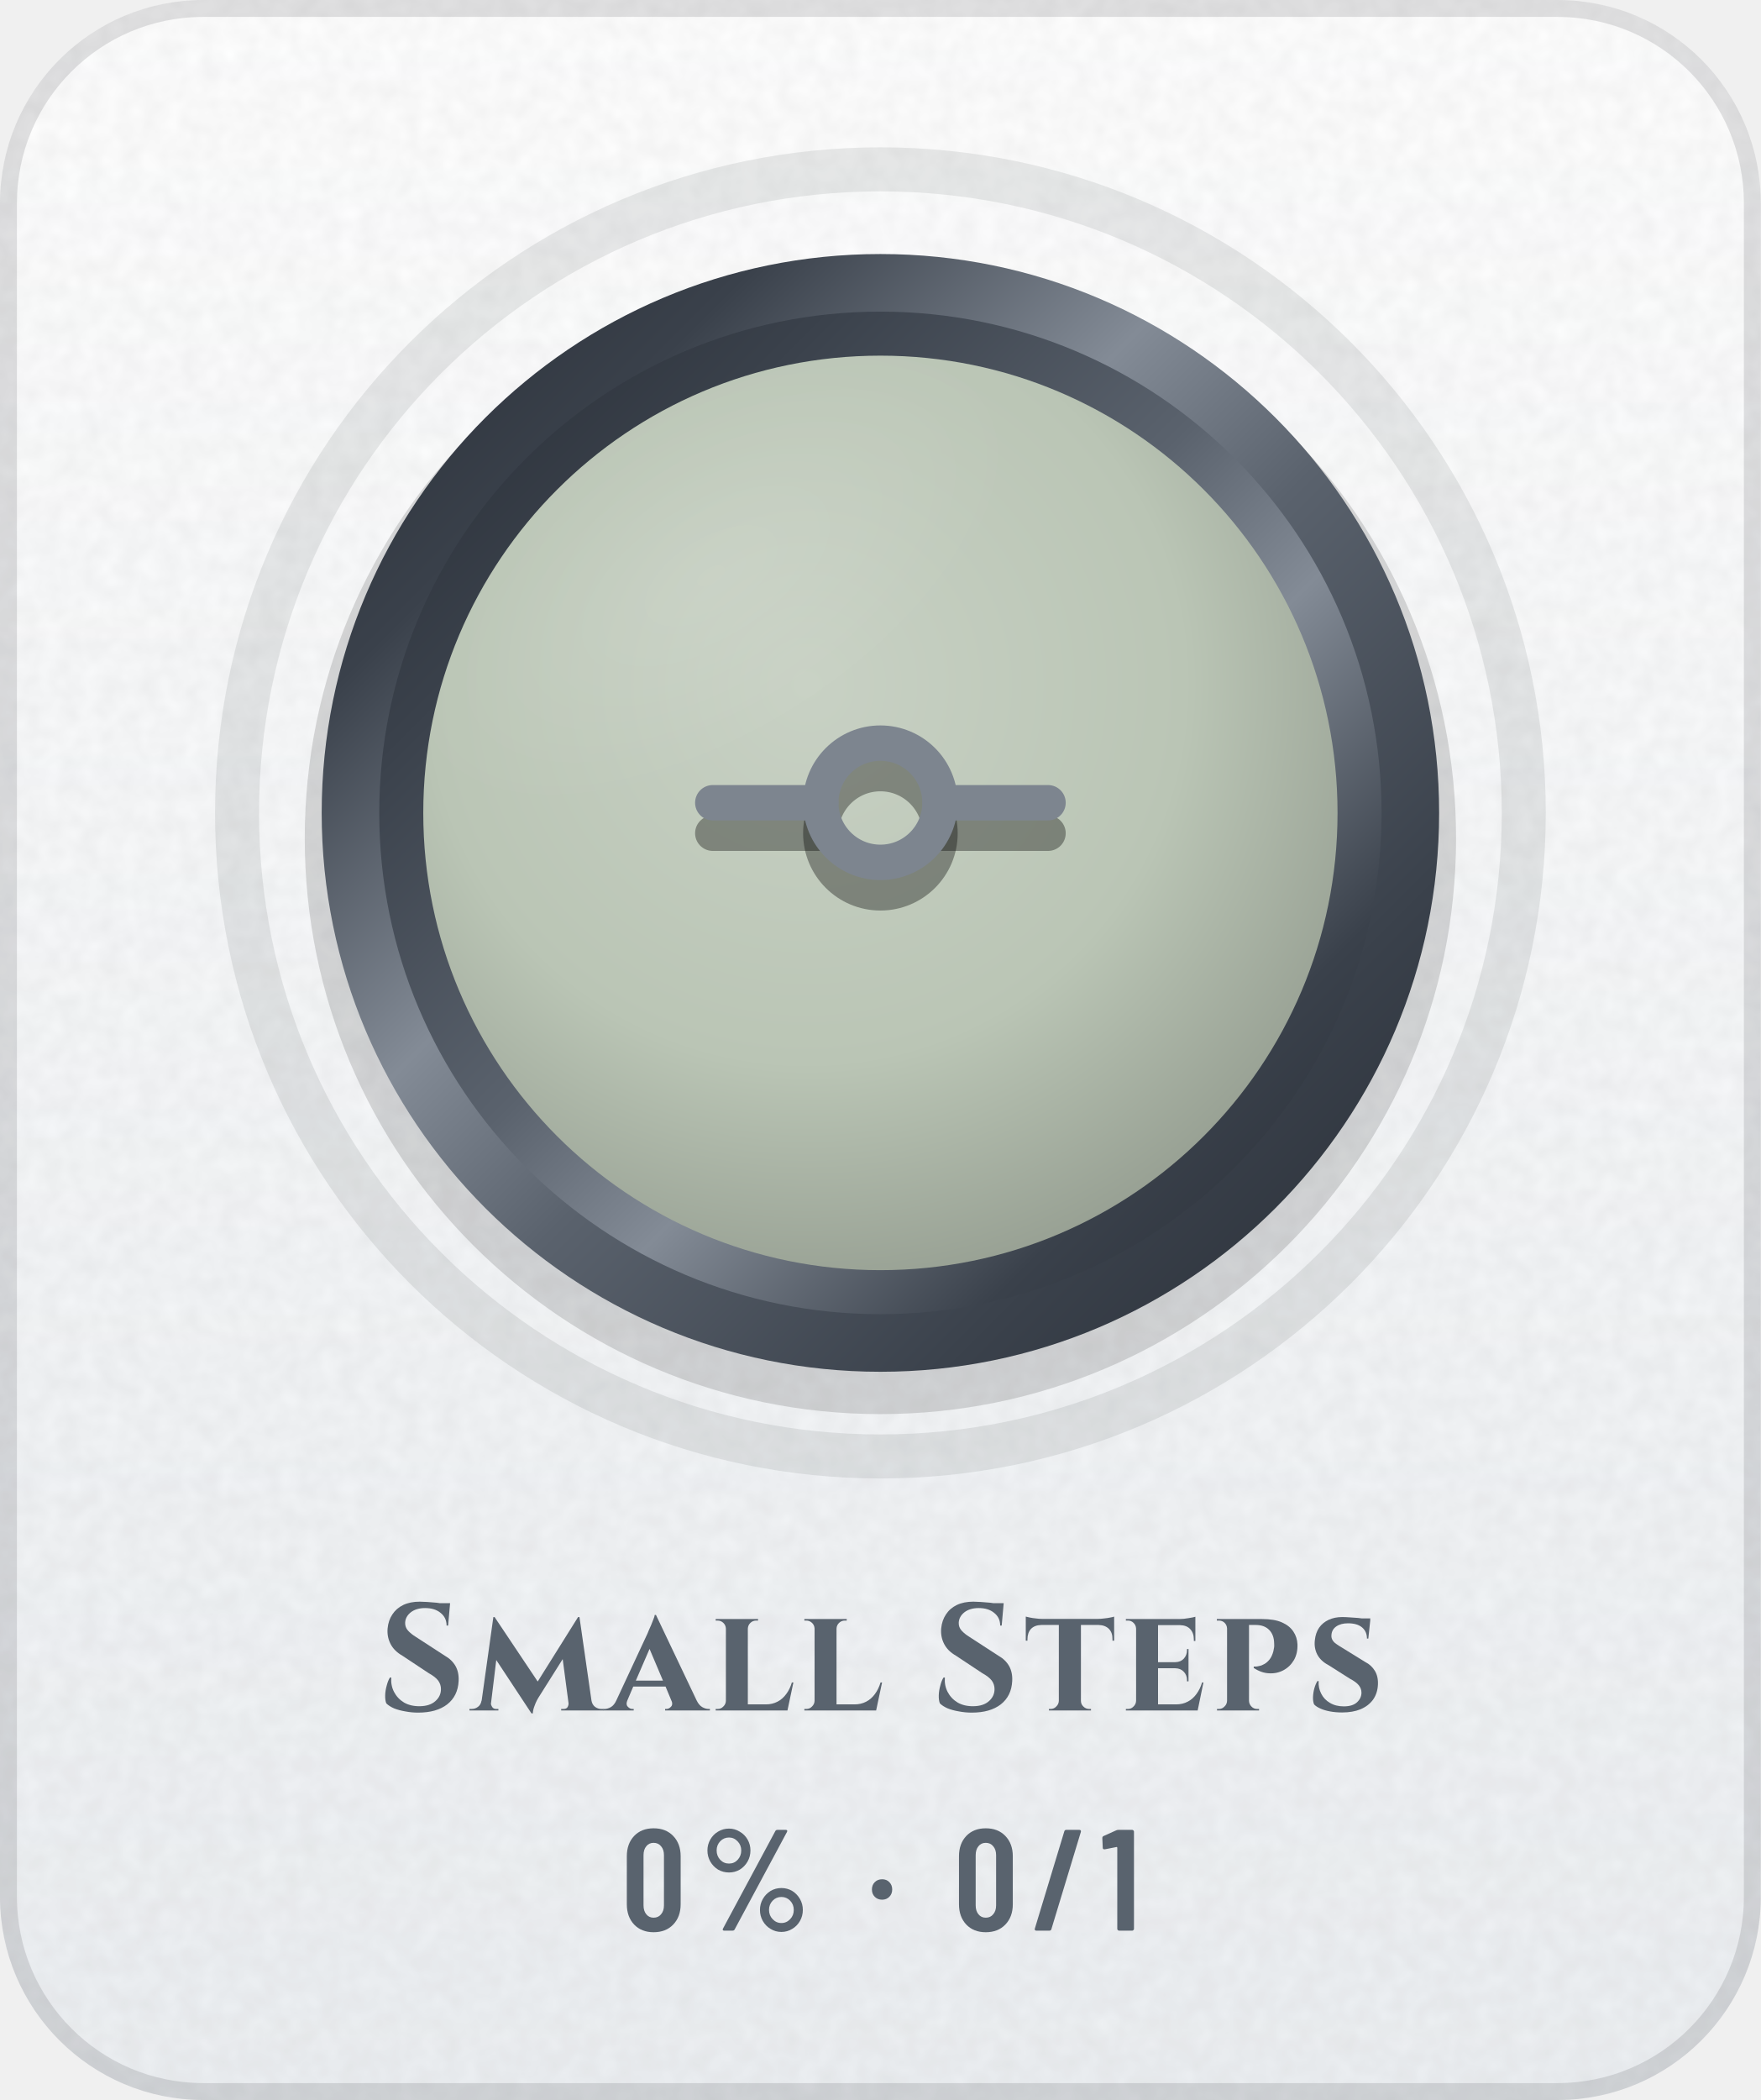
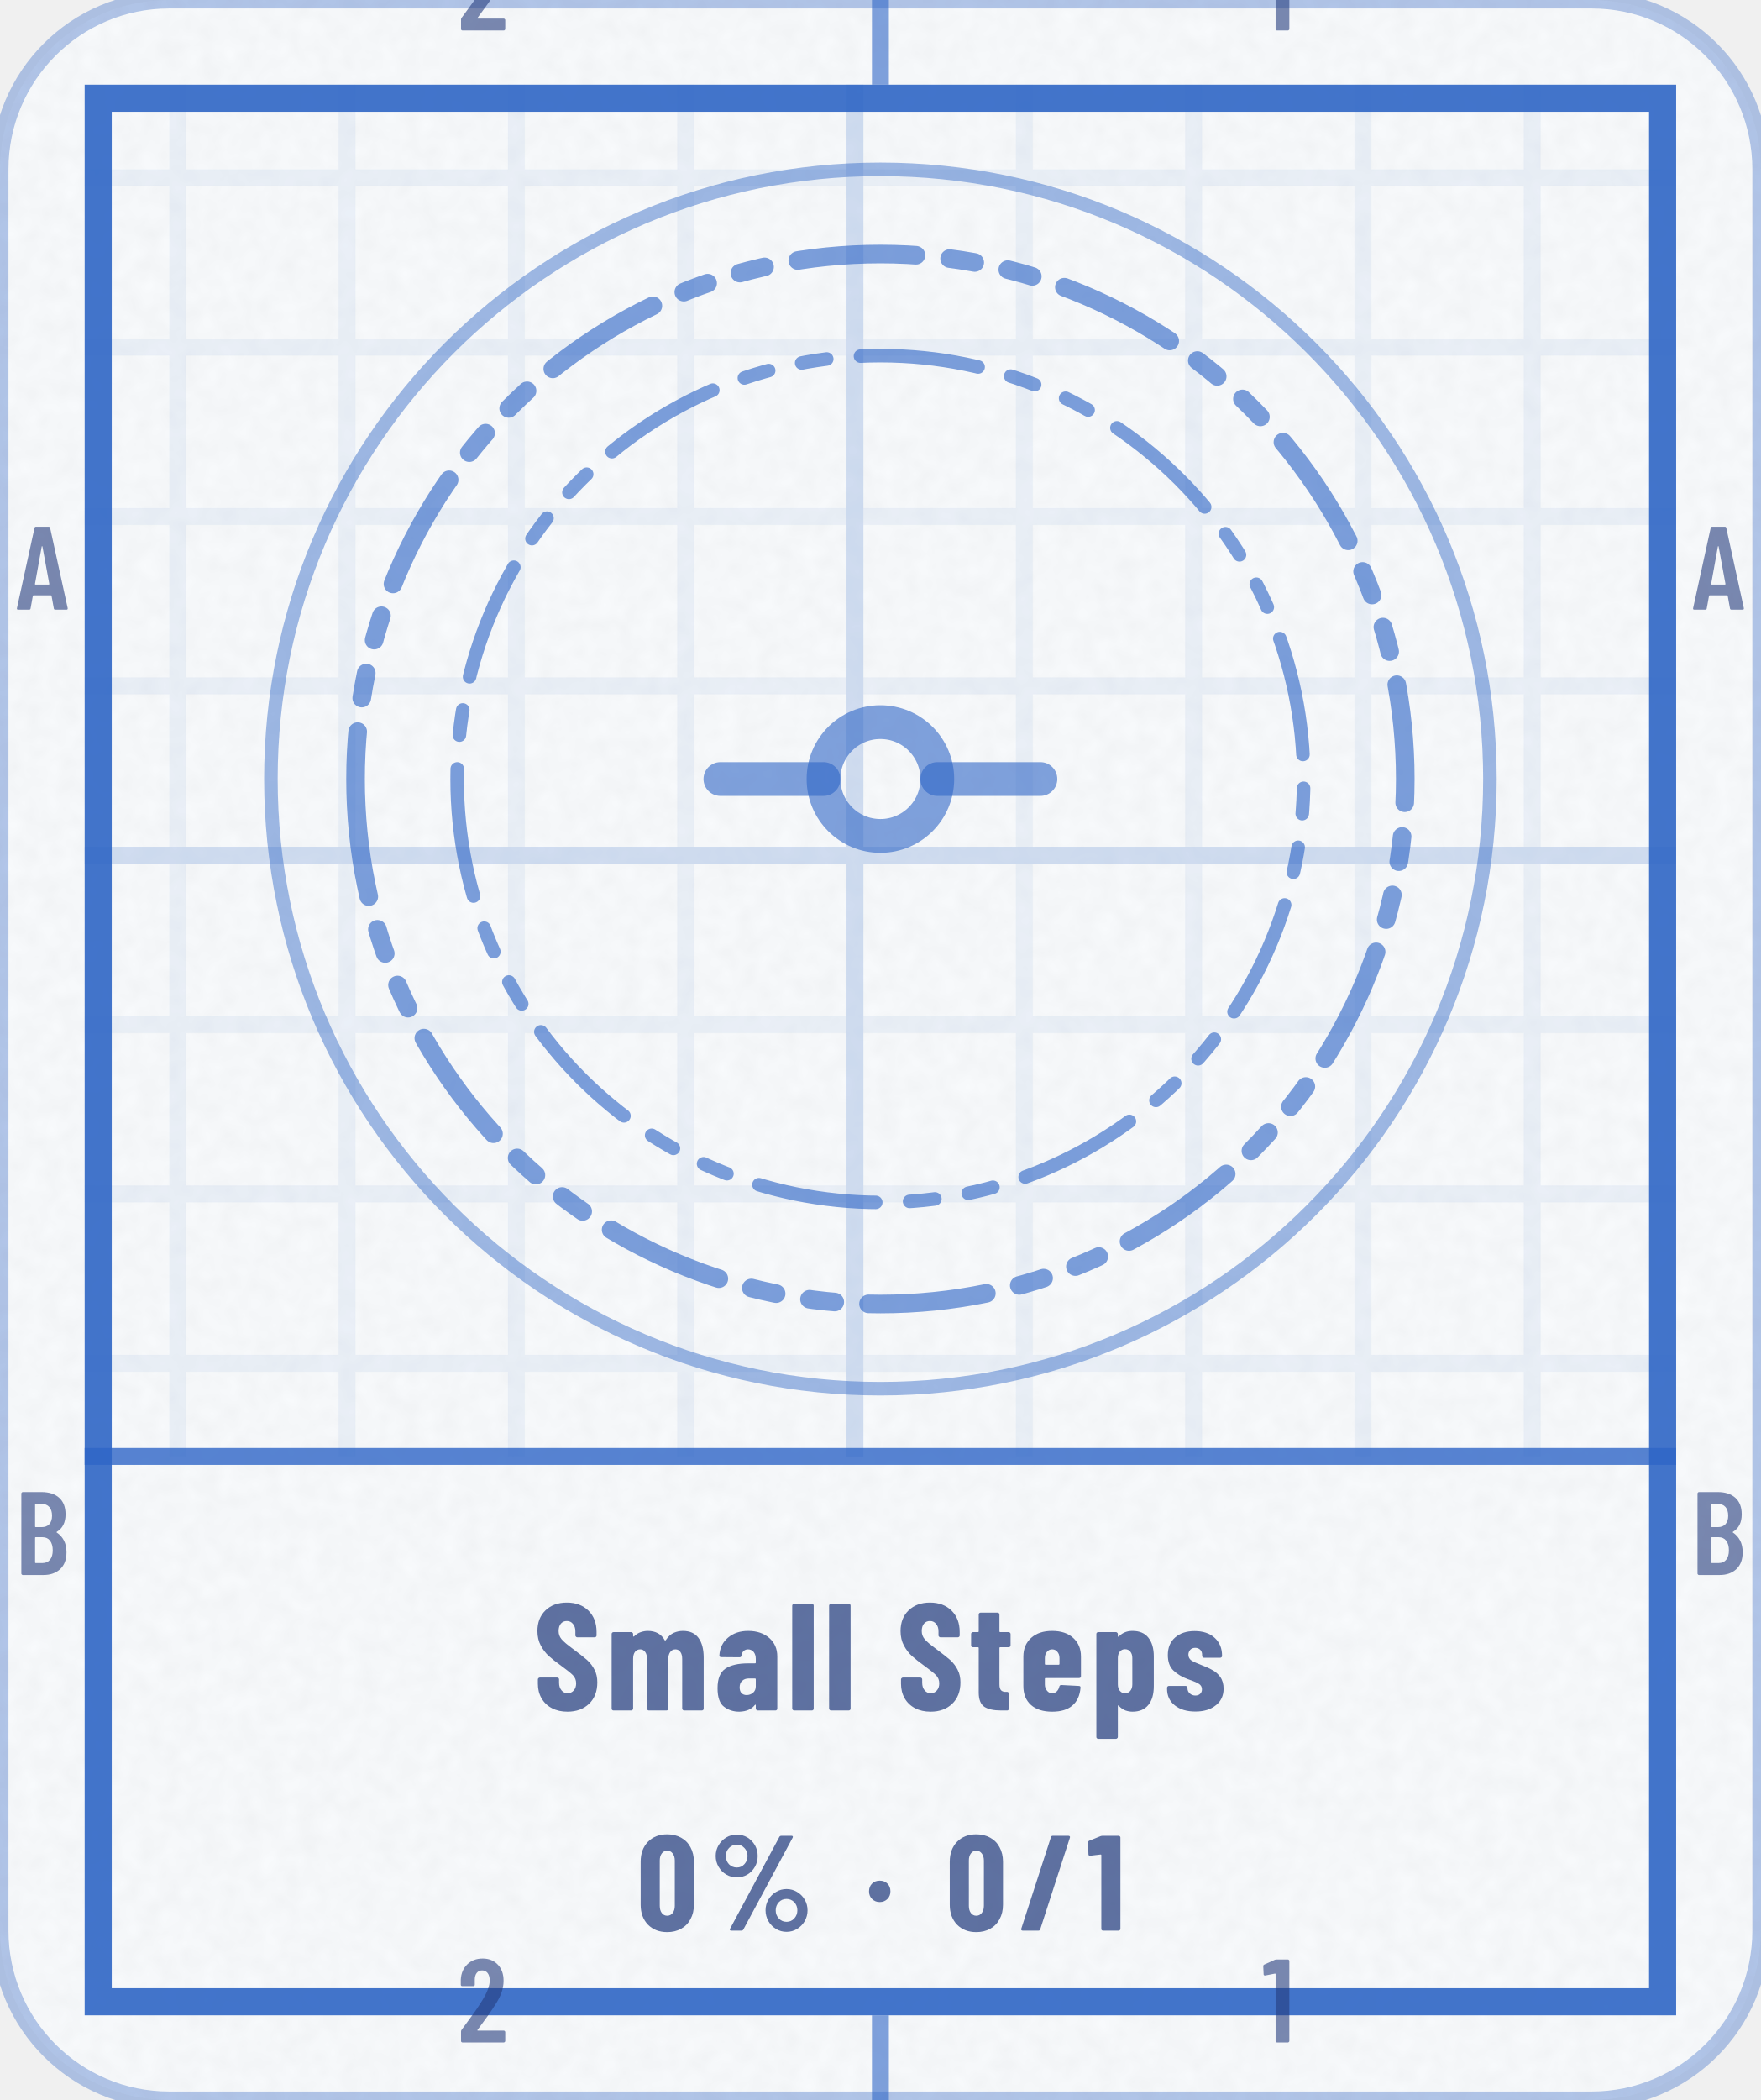
<svg xmlns="http://www.w3.org/2000/svg" width="104" height="124" viewBox="0 0 104 124" role="img" aria-label="Small Steps: 0% (0 of 1)">
+   <style>@keyframes pl{from{stroke-dashoffset:1}}.pl{stroke-dasharray:1;animation:pl 1.6s cubic-bezier(.3,0,.2,1) .15s both}@media (prefers-reduced-motion:reduce){.pl,.sp{animation:none}.sh,.bu{display:none}}</style>
  <defs>
-     <linearGradient id="bg" x1="0" y1="0" x2="0" y2="1">
-       <stop offset="0" stop-color="#FFFFFF" />
-       <stop offset="1" stop-color="#EDF0F3" />
-     </linearGradient>
-     <clipPath id="card">
-       <rect width="104" height="124" rx="12" />
+     <clipPath id="kc1">
+       <rect x="0" y="0" width="104" height="124" rx="10" />
    </clipPath>
-     <filter id="grain" x="0" y="0" width="100%" height="100%">
+     <filter id="kn2" x="0" y="0" width="100%" height="100%">
      <feTurbulence type="fractalNoise" baseFrequency=".85" numOctaves="2" stitchTiles="stitch" />
-       <feColorMatrix values="0 0 0 0 0 0 0 0 0 0 0 0 0 0 0 0 0 0 .05 0" />
+       <feColorMatrix values="0 0 0 0 0 0 0 0 0 0 0 0 0 0 0 0 0 0 0.035 0" />
    </filter>
-     <radialGradient id="glow" cx=".5" cy=".5" r=".5">
-       <stop offset="0" stop-color="#5A626D" stop-opacity="0" />
-       <stop offset="1" stop-color="#5A626D" stop-opacity="0" />
-     </radialGradient>
-     <linearGradient id="mh" x1="0" y1="0" x2="1" y2="0">
-       <stop offset="0" stop-color="#252A32" />
-       <stop offset="0.2" stop-color="#3A414B" />
-       <stop offset="0.4" stop-color="#838B96" />
-       <stop offset="0.54" stop-color="#5A626D" />
-       <stop offset="0.78" stop-color="#3A414B" />
-       <stop offset="1" stop-color="#252A32" />
-     </linearGradient>
-     <linearGradient id="md" x1="0" y1="0" x2="1" y2="1">
-       <stop offset="0" stop-color="#252A32" />
-       <stop offset="0.2" stop-color="#3A414B" />
-       <stop offset="0.4" stop-color="#838B96" />
-       <stop offset="0.54" stop-color="#5A626D" />
-       <stop offset="0.78" stop-color="#3A414B" />
-       <stop offset="1" stop-color="#252A32" />
-     </linearGradient>
-     <linearGradient id="mdr" x1="1" y1="1" x2="0" y2="0">
-       <stop offset="0" stop-color="#252A32" />
-       <stop offset="0.2" stop-color="#3A414B" />
-       <stop offset="0.4" stop-color="#838B96" />
-       <stop offset="0.54" stop-color="#5A626D" />
-       <stop offset="0.78" stop-color="#3A414B" />
-       <stop offset="1" stop-color="#252A32" />
-     </linearGradient>
-     <linearGradient id="dia" x1="0" y1="0" x2="1" y2="0">
-       <stop offset="0" stop-color="#2F7DD1" />
-       <stop offset=".5" stop-color="#7B61E0" />
-       <stop offset="1" stop-color="#C2449A" />
-     </linearGradient>
-     <linearGradient id="pb" x1="0" y1="0" x2="1" y2="0">
-       <stop offset="0" stop-color="#8F5125" />
-       <stop offset="1" stop-color="#CC8850" />
-     </linearGradient>
-     <linearGradient id="shg" x1="0" y1="0" x2="1" y2="0">
-       <stop offset="0" stop-color="#FFFFFF" stop-opacity="0" />
-       <stop offset=".5" stop-color="#FFFFFF" stop-opacity=".6" />
-       <stop offset="1" stop-color="#FFFFFF" stop-opacity="0" />
-     </linearGradient>
-     <radialGradient id="en" cx=".42" cy=".36" r=".75">
-       <stop offset="0" stop-color="#C8D1C4" />
-       <stop offset=".55" stop-color="#BAC5B5" />
-       <stop offset="1" stop-color="#8C9488" />
-     </radialGradient>
-     <linearGradient id="ig" gradientUnits="userSpaceOnUse" x1="0" y1="34" x2="0" y2="62">
-       <stop offset="0" stop-color="#7D858F" />
-       <stop offset="1" stop-color="#4E5661" />
-     </linearGradient>
-     <radialGradient id="gl" cx=".5" cy=".5" r=".5">
-       <stop offset="0" stop-color="#FFFFFF" stop-opacity=".45" />
-       <stop offset="1" stop-color="#FFFFFF" stop-opacity="0" />
-     </radialGradient>
-     <clipPath id="fc">
-       <circle cx="52" cy="48" r="27" />
+     <pattern id="kp3" width="10" height="10" patternUnits="userSpaceOnUse">
+       <path d="M10 .5H.5V10" fill="none" stroke="#2F66C6" stroke-opacity="0.07" />
+     </pattern>
+     <pattern id="kp4" width="50" height="50" patternUnits="userSpaceOnUse">
+       <path d="M50 .5H.5V50" fill="none" stroke="#2F66C6" stroke-opacity="0.14" />
+     </pattern>
+     <clipPath id="kc5">
+       <path clip-rule="evenodd" d="M5 5h94v114h-94zM5 86h94v33h-94z" />
    </clipPath>
+     <path id="m49" d="M122 700H218Q223 700 226 696Q230 693 230 688V12Q230 7 226 4Q223 0 218 0H126Q121 0 118 4Q114 7 114 12V576Q114 578 112 580Q111 582 109 581L27 565H24Q13 565 13 576L10 643Q10 653 18 657L107 697Q114 700 122 700Z" />
+     <path id="m50" d="M173 100H392Q397 100 400 96Q404 93 404 88V12Q404 7 400 4Q397 0 392 0H43Q38 0 34 4Q31 7 31 12V92Q31 101 36 107L75 160Q114 212 152 266Q189 320 215 363Q273 459 273 522Q273 562 256 585Q238 608 209 608Q180 608 163 586Q146 563 147 526V487Q147 482 144 478Q140 475 135 475H41Q36 475 32 478Q29 482 29 487V530Q33 610 84 659Q134 708 214 708Q293 708 342 656Q390 605 390 521Q390 471 373 422Q356 373 319 317Q294 277 260 229Q225 181 214 166Q184 126 170 106Q168 104 169 102Q170 100 173 100Z" />
+     <path id="m65" d="M325 11 306 116Q306 121 300 121H154Q148 121 148 116L129 11Q128 0 116 0H25Q11 0 14 13L162 689Q164 700 175 700H281Q292 700 294 689L442 13V9Q442 0 431 0H338Q326 0 325 11ZM171 212H282Q288 212 287 217L229 533Q228 536 226 536Q224 536 223 533L166 217Q165 212 171 212Z" />
+     <path id="m66" d="M242 0H66Q61 0 58 4Q54 7 54 12V688Q54 693 58 696Q61 700 66 700H224Q319 700 373 652Q427 604 427 512Q427 409 354 365Q349 362 352 359Q391 334 413 292Q435 250 435 192Q435 100 382 50Q328 0 242 0ZM170 595V409Q170 404 175 404H226Q267 404 290 429Q313 454 313 500Q313 548 290 574Q267 600 226 600H175Q170 600 170 595ZM319 208Q319 260 296 290Q273 319 233 319H175Q170 319 170 314V106Q170 101 175 101H233Q273 101 296 129Q319 157 319 208Z" />
+     <path id="n37" d="M44 551Q44 594 65 630Q86 666 122 688Q158 709 200 709Q242 709 278 688Q313 666 334 630Q354 594 354 551Q354 508 334 472Q313 435 278 414Q242 393 200 393Q158 393 122 414Q86 435 65 472Q44 508 44 551ZM150 14 514 692Q518 700 529 700H604Q611 700 613 696Q615 692 612 686L248 8Q244 0 233 0H158Q151 0 149 4Q147 8 150 14ZM279 551Q279 586 256 610Q233 635 200 635Q166 635 142 610Q119 586 119 551Q119 515 142 490Q166 466 200 466Q234 466 256 491Q279 516 279 551ZM412 150Q412 193 433 229Q454 265 490 286Q525 307 567 307Q609 307 644 286Q680 265 701 229Q722 193 722 150Q722 107 701 70Q680 34 644 12Q609 -9 567 -9Q525 -9 490 12Q454 34 433 70Q412 107 412 150ZM647 150Q647 185 624 210Q600 234 567 234Q533 234 510 210Q487 185 487 150Q487 114 510 90Q533 65 567 65Q601 65 624 90Q647 115 647 150Z" />
+     <path id="n47" d="M18 14 237 690Q240 700 250 700H367Q373 700 376 696Q379 693 377 686L158 10Q155 0 145 0H28Q22 0 19 4Q16 7 18 14Z" />
+     <path id="n48" d="M30 191V509Q30 600 84 656Q138 711 226 711Q284 711 329 686Q374 661 398 615Q423 569 423 509V191Q423 131 398 85Q374 39 329 14Q284 -11 226 -11Q138 -11 84 44Q30 100 30 191ZM282 183V517Q282 550 266 570Q251 590 226 590Q201 590 186 570Q171 550 171 517V183Q171 150 186 130Q201 110 226 110Q251 110 266 130Q282 150 282 183Z" />
+     <path id="n49" d="M115 700H236Q241 700 244 696Q248 693 248 688V12Q248 7 244 4Q241 0 236 0H119Q114 0 110 4Q107 7 107 12V558Q107 562 102 562L25 553H23Q12 553 12 564L9 650Q9 660 18 664L100 697Q108 700 115 700Z" />
+     <path id="n83" d="M30 175V204Q30 209 34 212Q37 216 42 216H157Q162 216 166 212Q169 209 169 204V182Q169 151 185 132Q201 113 225 113Q249 113 265 131Q281 149 281 178Q281 208 261 230Q241 251 183 293Q133 329 102 357Q71 385 49 426Q27 467 27 521Q27 606 80 657Q133 708 220 708Q308 708 362 655Q415 602 415 516V492Q415 487 412 484Q408 480 403 480H288Q283 480 280 484Q276 487 276 492V519Q276 550 260 568Q245 587 220 587Q196 587 181 570Q166 552 166 521Q166 491 185 468Q204 445 260 404Q322 358 354 330Q385 301 402 266Q420 232 420 184Q420 96 366 44Q312 -8 224 -8Q166 -8 122 15Q78 38 54 80Q30 121 30 175Z" />
+     <path id="n97" d="M415 355V12Q415 7 412 4Q408 0 403 0H286Q281 0 278 4Q274 7 274 12V34Q274 37 272 38Q270 39 268 36Q235 -6 166 -8Q108 -8 66 24Q23 56 23 146Q23 239 74 274Q126 309 223 309H269Q274 309 274 314V339Q274 366 260 384Q245 401 223 401Q206 401 194 390Q183 380 180 361Q179 349 167 349L47 350Q35 350 35 362Q40 435 92 478Q144 522 224 522Q309 522 362 476Q415 430 415 355ZM274 158V205Q274 210 269 210H228Q201 210 184 194Q168 179 168 152Q168 127 180 114Q193 101 214 101Q237 101 256 116Q274 132 274 158Z" />
+     <path id="n101" d="M397 213H177Q172 213 172 208V171Q172 146 186 130Q199 113 220 113Q239 113 251 126Q263 138 267 157Q270 167 280 167L395 161Q400 161 404 158Q407 154 406 148Q399 71 352 32Q306 -8 220 -8Q131 -8 81 36Q31 81 31 160V354Q31 430 82 476Q132 522 220 522Q308 522 358 476Q409 430 409 354V225Q409 220 406 216Q402 213 397 213ZM172 344V305Q172 300 177 300H263Q268 300 268 305V344Q268 369 254 385Q241 401 220 401Q199 401 186 385Q172 369 172 344Z" />
+     <path id="n108" d="M34 12V688Q34 693 38 696Q41 700 46 700H163Q168 700 172 696Q175 693 175 688V12Q175 7 172 4Q168 0 163 0H46Q41 0 38 4Q34 7 34 12Z" />
+     <path id="n109" d="M641 347V12Q641 7 638 4Q634 0 629 0H512Q507 0 504 4Q500 7 500 12V338Q500 368 488 384Q476 401 456 401Q434 401 422 384Q409 368 409 338V12Q409 7 406 4Q402 0 397 0H281Q276 0 272 4Q269 7 269 12V338Q269 368 257 384Q245 401 225 401Q203 401 190 384Q178 368 178 338V12Q178 7 174 4Q171 0 166 0H49Q44 0 40 4Q37 7 37 12V502Q37 507 40 510Q44 514 49 514H166Q171 514 174 510Q178 507 178 502V489Q178 486 180 485Q182 484 184 486Q204 506 228 514Q252 522 274 522Q352 522 386 460L388 459Q391 459 395 465Q416 497 446 510Q475 522 505 522Q573 522 607 476Q641 430 641 347Z" />
+     <path id="n112" d="M418 355V160Q418 79 382 36Q346 -8 278 -8Q256 -8 232 0Q208 9 188 31Q186 34 184 33Q182 32 182 29V-174Q182 -179 178 -182Q175 -186 170 -186H53Q48 -186 44 -182Q41 -179 41 -174V502Q41 507 44 510Q48 514 53 514H170Q175 514 178 510Q182 507 182 502V486Q182 484 184 484Q188 484 192 489Q226 522 278 522Q347 522 382 478Q418 433 418 355ZM229 402Q208 402 195 386Q182 370 182 344V171Q182 145 195 129Q208 113 229 113Q251 113 264 129Q277 145 277 171V344Q277 370 264 386Q251 402 229 402Z" />
+     <path id="n115" d="M24 142V149Q24 154 28 158Q31 161 36 161H146Q151 161 154 158Q158 154 158 149V146Q158 125 173 112Q188 98 210 98Q230 98 242 110Q253 121 253 139Q253 161 234 174Q215 186 192 194Q168 203 159 206Q104 226 66 262Q29 297 29 364Q29 437 77 479Q125 521 205 521Q288 521 336 477Q385 433 385 358Q385 353 382 350Q378 346 373 346H266Q261 346 258 350Q254 353 254 358V366Q254 386 242 398Q229 411 209 411Q188 411 176 398Q164 384 164 366Q164 342 184 328Q205 315 247 299Q290 283 320 266Q351 250 373 220Q395 189 395 143Q395 74 344 34Q294 -7 210 -7Q125 -7 74 34Q24 74 24 142Z" />
+     <path id="n116" d="M260 415H204Q199 415 199 410V172Q199 143 210 132Q221 121 243 122H250Q255 122 258 118Q262 115 262 110V12Q262 7 258 4Q255 0 250 0H210Q137 0 100 24Q63 49 63 118V410Q63 415 58 415H25Q20 415 16 418Q13 422 13 427V502Q13 507 16 510Q20 514 25 514H58Q63 514 63 519V630Q63 635 66 638Q70 642 75 642H187Q192 642 196 638Q199 635 199 630V519Q199 514 204 514H260Q265 514 268 510Q272 507 272 502V427Q272 422 268 418Q265 415 260 415Z" />
+     <path id="n183" d="M34 290Q34 325 56 347Q78 369 113 369Q148 369 170 347Q192 325 192 290Q192 256 170 234Q147 211 113 211Q79 211 56 234Q34 256 34 290Z" />
  </defs>
-   <g clip-path="url(#card)">
-     <rect width="104" height="124" fill="url(#bg)" />
-     <rect width="104" height="124" filter="url(#grain)" />
+   <rect y="0" width="104" height="124" rx="10" fill="#FFFFFF" stroke="#2F66C6" stroke-opacity=".35" />
+   <rect y="0" width="104" height="124" rx="10" fill="#2F66C6" fill-opacity=".03" />
+   <rect y="0" width="104" height="124" clip-path="url(#kc1)" filter="url(#kn2)" />
+   <g clip-path="url(#kc5)">
+     <rect y="0" width="104" height="124" fill="url(#kp3)" />
+     <rect y="0" width="104" height="124" fill="url(#kp4)" />
  </g>
-   <rect x=".5" y=".5" width="103" height="123" rx="11.5" fill="none" stroke="#1F2328" stroke-opacity=".13" />
-   <circle cx="52" cy="48" r="48" fill="url(#glow)" />
-   <circle cx="52" cy="48" r="38" fill="none" stroke="#1F2328" stroke-opacity=".09" stroke-width="2.6" />
-   <circle cx="52" cy="49.5" r="34" fill="#000000" fill-opacity=".14" />
-   <circle cx="52" cy="48" r="33" fill="url(#md)" />
-   <circle cx="52" cy="48" r="29.6" fill="url(#mdr)" />
-   <circle cx="52" cy="48" r="27" fill="url(#en)" />
-   <g transform="translate(38.8 36) scale(1.1)" fill="none" stroke="#000000" stroke-width="1.9" stroke-linecap="round" stroke-linejoin="round" stroke-opacity=".35">
+   <rect x="5.8" y="5.8" width="92.4" height="112.4" fill="none" stroke="#2F66C6" stroke-opacity="0.9" stroke-width="1.6" />
+   <path d="M52 0V5M52 119V124" stroke="#2F66C6" stroke-opacity="0.6" />
+   <g transform="scale(0.007 -0.007)" fill="#253D7E" fill-opacity="0.6">
+     <use href="#m50" x="3859" y="-257" />
+     <use href="#m50" x="3859" y="-17229" />
+     <use href="#m49" x="10649" y="-257" />
+     <use href="#m49" x="10649" y="-17229" />
+     <use href="#m65" x="129" y="-5143" />
+     <use href="#m65" x="14272" y="-5143" />
+     <use href="#m66" x="126" y="-13286" />
+     <use href="#m66" x="14269" y="-13286" />
+   </g>
+   <path d="M5 86H99" stroke="#2F66C6" stroke-opacity=".8" stroke-width="1" />
+   <circle cx="52" cy="46" r="36" fill="none" stroke="#2F66C6" stroke-opacity=".45" stroke-width=".8" />
+   <path d="M21 46a31 31 0 1 0 62 0a31 31 0 1 0 -62 0Z" fill="none" stroke="#2F66C6" stroke-width="1.1" stroke-opacity="0.62" stroke-dasharray="7 2 1.5 2 1.5 2" stroke-linejoin="round" stroke-linecap="round" />
+   <path d="M27 46a25 25 0 1 0 50 0a25 25 0 1 0 -50 0Z" fill="none" stroke="#2F66C6" stroke-width="0.8" stroke-opacity="0.62" stroke-dasharray="7 2 1.5 2 1.5 2" stroke-linejoin="round" stroke-linecap="round" />
+   <g transform="translate(39.4 33.4) scale(1.05)" fill="none" stroke="#2F66C6" stroke-width="1.9" stroke-linecap="round" stroke-linejoin="round" stroke-opacity="0.6">
    <circle cx="12" cy="12" r="3.2" />
    <path d="M3 12h5.8M15.2 12H21" />
  </g>
-   <g transform="translate(38.8 34.2) scale(1.1)" fill="none" stroke="url(#ig)" stroke-width="1.9" stroke-linecap="round" stroke-linejoin="round">
-     <circle cx="12" cy="12" r="3.2" />
-     <path d="M3 12h5.8M15.2 12H21" />
+   <g transform="translate(31.5 101) scale(0.009 -0.009)" fill="#253D7E" fill-opacity="0.72">
+     <use href="#n83" x="0" />
+     <use href="#n109" x="477" />
+     <use href="#n97" x="1186" />
+     <use href="#n108" x="1665" />
+     <use href="#n108" x="1907" />
+     <use href="#n83" x="2383" />
+     <use href="#n116" x="2860" />
+     <use href="#n101" x="3185" />
+     <use href="#n112" x="3654" />
+     <use href="#n115" x="4135" />
  </g>
-   <g clip-path="url(#fc)">
-     <ellipse cx="42" cy="34" rx="20" ry="10" transform="rotate(-32 42 34)" fill="url(#gl)" opacity=".25" />
+   <g transform="translate(37.6 114) scale(0.008 -0.008)" fill="#253D7E" fill-opacity="0.72">
+     <use href="#n48" x="0" />
+     <use href="#n37" x="540" />
+     <use href="#n183" x="1682" />
+     <use href="#n48" x="2282" />
+     <use href="#n47" x="2822" />
+     <use href="#n49" x="3324" />
  </g>
-   <g transform="translate(22.3 101) scale(0.009 -0.009)" fill="#59636E">
-     <use href="#s83" x="0" />
-     <use href="#s109" x="611" />
-     <use href="#s97" x="1508" />
-     <use href="#s108" x="2185" />
-     <use href="#s108" x="2767" />
-     <use href="#s83" x="3633" />
-     <use href="#s116" x="4244" />
-     <use href="#s101" x="4877" />
-     <use href="#s112" x="5474" />
-     <use href="#s115" x="6093" />
-   </g>
-   <g transform="translate(36.7 114) scale(0.0085 -0.0085)" fill="#59636E">
-     <use href="#m48" x="0" />
-     <use href="#m37" x="544" />
-     <use href="#m183" x="1704" />
-     <use href="#m48" x="2308" />
-     <use href="#m47" x="2852" />
-     <use href="#m49" x="3332" />
-   </g>
-   <defs>
-     <path id="m37" d="M54 557Q54 598 74 633Q94 668 128 688Q163 709 204 709Q244 709 278 688Q313 668 333 633Q353 598 353 557Q353 515 333 480Q313 445 279 424Q245 404 204 404Q163 404 128 424Q94 445 74 480Q54 515 54 557ZM162 14 526 692Q530 700 541 700H599Q606 700 608 696Q610 692 607 686L243 8Q239 0 228 0H170Q163 0 161 4Q159 8 162 14ZM289 557Q289 594 264 620Q239 647 204 647Q168 647 143 621Q118 595 118 557Q118 519 143 492Q168 466 204 466Q240 466 264 492Q289 519 289 557ZM419 144Q419 185 439 220Q459 255 493 276Q527 296 568 296Q609 296 643 276Q677 255 697 220Q717 185 717 144Q717 102 697 67Q677 32 643 12Q609 -9 568 -9Q527 -9 493 12Q459 32 439 67Q419 102 419 144ZM654 144Q654 182 629 208Q604 234 568 234Q532 234 507 208Q482 182 482 144Q482 106 507 80Q532 53 568 53Q604 53 629 80Q654 106 654 144Z" />
-     <path id="m47" d="M21 14 226 690Q229 700 239 700H331Q337 700 340 696Q343 692 341 686L136 10Q133 0 123 0H31Q25 0 22 4Q19 8 21 14Z" />
-     <path id="m48" d="M38 183V517Q38 604 89 658Q140 711 224 711Q309 711 360 658Q412 604 412 517V183Q412 96 360 42Q309 -11 224 -11Q140 -11 89 42Q38 96 38 183ZM296 176V524Q296 563 276 586Q257 610 224 610Q192 610 173 586Q154 563 154 524V176Q154 137 173 114Q192 90 224 90Q257 90 276 114Q296 137 296 176Z" />
-     <path id="m49" d="M122 700H218Q223 700 226 696Q230 693 230 688V12Q230 7 226 4Q223 0 218 0H126Q121 0 118 4Q114 7 114 12V576Q114 578 112 580Q111 582 109 581L27 565H24Q13 565 13 576L10 643Q10 653 18 657L107 697Q114 700 122 700Z" />
-     <path id="m183" d="M37 286Q37 317 57 337Q77 357 108 357Q139 357 158 337Q178 317 178 286Q178 255 158 235Q138 215 108 215Q77 215 57 235Q37 255 37 286Z" />
-     <path id="s83" d="M277 714Q297 714 326 712Q356 710 388 707Q399 705 409 704H476L475 692Q475 692 475 692L463 557H453Q453 609 414 640Q376 672 312 672Q254 672 218 644Q183 616 181 576Q180 546 200 524Q220 502 251 483L442 359Q488 333 512 291Q535 249 532 193Q527 95 457 40Q387 -14 267 -14Q223 -14 182 -6Q140 1 108 14Q76 28 57 47Q49 69 50 100Q51 131 60 163Q68 195 81 216H90Q86 165 108 122Q131 78 174 52Q218 27 278 28Q344 29 380 62Q416 94 416 140Q416 171 398 196Q379 221 337 244L162 360Q109 390 85 437Q61 484 66 539Q71 591 97 630Q123 670 168 692Q214 714 277 714Z" />
-     <path id="s97" d="M319 627 586 66Q601 35 623 22Q645 10 665 10H673V0H379V10H387Q404 10 418 25Q429 36 424 56L382 157H170L130 63Q121 38 134 25Q148 10 165 10H173V0H-27V10H-19Q1 10 23 22Q45 35 59 66L264 506Q266 512 273 528Q280 543 288 562Q296 582 303 600Q310 617 311 627ZM187 196H365L277 404Z" />
-     <path id="s101" d="M543 184 505 0H34V10H47Q69 10 84 26Q100 41 101 63V537Q100 560 84 575Q69 590 47 590H34V600H385Q414 600 446 606Q478 611 490 615V456H480V465Q480 509 456 534Q433 559 389 560H245V317H359Q394 318 414 340Q435 363 435 396V403H445V191H435V199Q435 232 414 254Q394 276 359 277H245V40H363Q406 40 440 58Q473 75 497 108Q521 140 534 184Z" />
-     <path id="s108" d="M544 184 505 0H34V10H47Q69 10 84 26Q100 41 101 63V537Q100 560 84 575Q68 590 46 590H34V600H312V590H300Q278 590 262 575Q246 560 245 537V40H363Q406 40 440 58Q473 75 497 108Q521 140 534 184Z" />
-     <path id="s109" d="M705 613H714L793 64Q798 38 816 24Q835 10 858 10H872V0H594V10H608Q630 10 637 24Q644 39 642 50L604 337L444 83L435 67Q426 50 418 27Q409 4 408 -19H399L168 331L133 43Q134 35 140 25Q148 10 168 10H182V0H-8V10H5Q30 10 48 24Q67 38 71 64H72L149 613H157L440 190Z" />
-     <path id="s112" d="M101 63V538Q100 561 84 576Q69 590 47 590H34V600H330Q411 600 461 578Q511 556 536 518Q561 481 563 434Q565 375 540 331Q514 287 471 264Q428 241 377 244Q326 246 276 279V288H287Q297 288 313 292Q329 295 346 305Q364 315 380 335Q396 355 405 389Q408 401 410 416Q411 430 410 441Q409 496 378 528Q346 561 290 561H245V63Q246 41 261 26Q276 10 299 10H311V0H35V10H47Q69 10 84 26Q100 41 101 63Z" />
-     <path id="s115" d="M238 613Q258 613 286 611Q315 609 343 607Q356 605 367 604H422L421 594Q422 594 422 594L409 472H400Q400 518 368 545Q336 572 276 572Q228 572 198 551Q169 530 167 495Q165 477 174 462Q182 448 198 437Q213 426 232 415L389 318Q429 298 452 260Q475 222 472 168Q469 112 440 71Q410 30 358 8Q307 -13 237 -13Q194 -13 157 -6Q120 1 94 13Q67 25 53 40Q45 60 46 88Q47 117 55 146Q63 174 75 193H83Q80 148 100 110Q119 72 157 50Q195 27 248 27Q306 27 335 54Q364 81 364 117Q364 144 346 166Q329 187 289 208L147 298Q97 324 74 367Q52 410 58 461Q63 509 86 543Q110 577 149 595Q188 613 238 613Z" />
-     <path id="s116" d="M590 616V458H579V467Q580 510 556 535Q531 560 488 561H372V63Q372 41 388 26Q404 10 427 10H438V0H162V10H173Q195 10 210 26Q226 41 227 63V561H112Q68 560 44 535Q21 510 21 467V458H10V616Q19 614 36 610Q54 606 76 604Q97 601 115 601H484Q503 601 525 604Q547 606 565 610Q583 613 590 616Z" />
-   </defs>
</svg>
